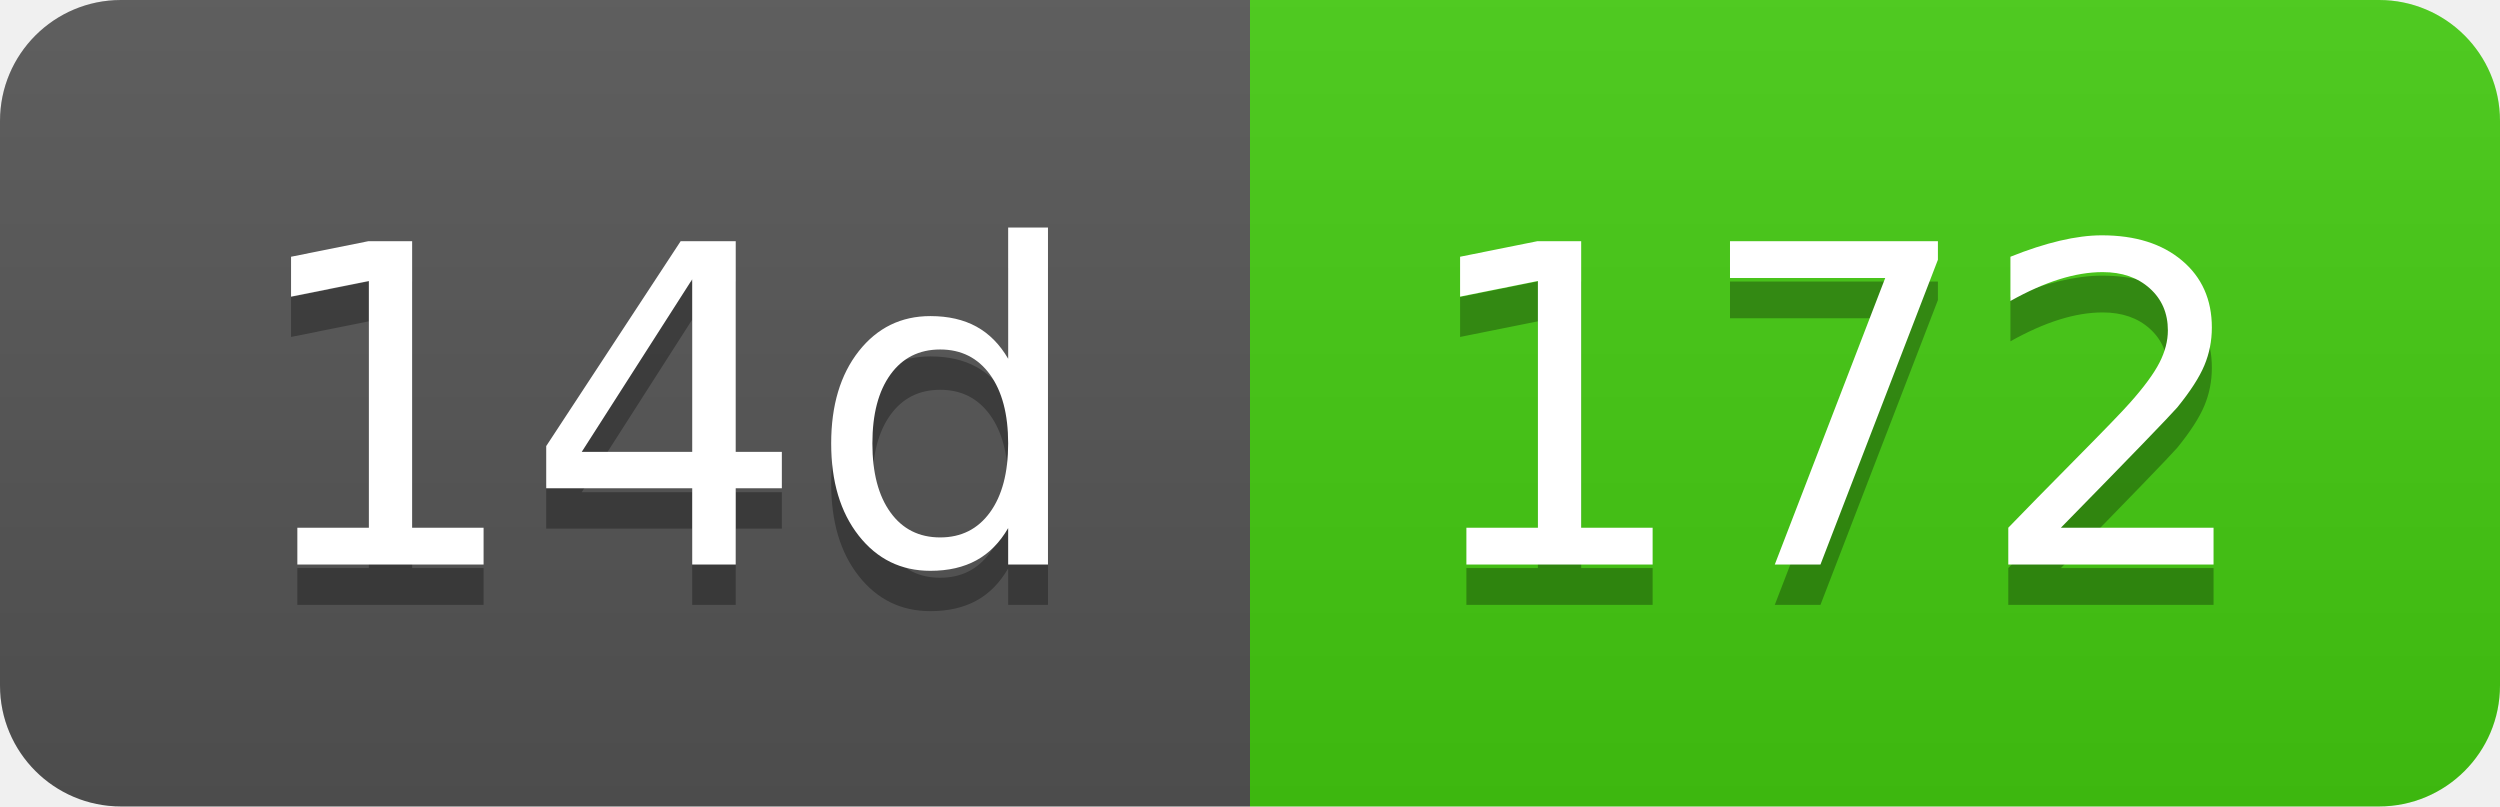
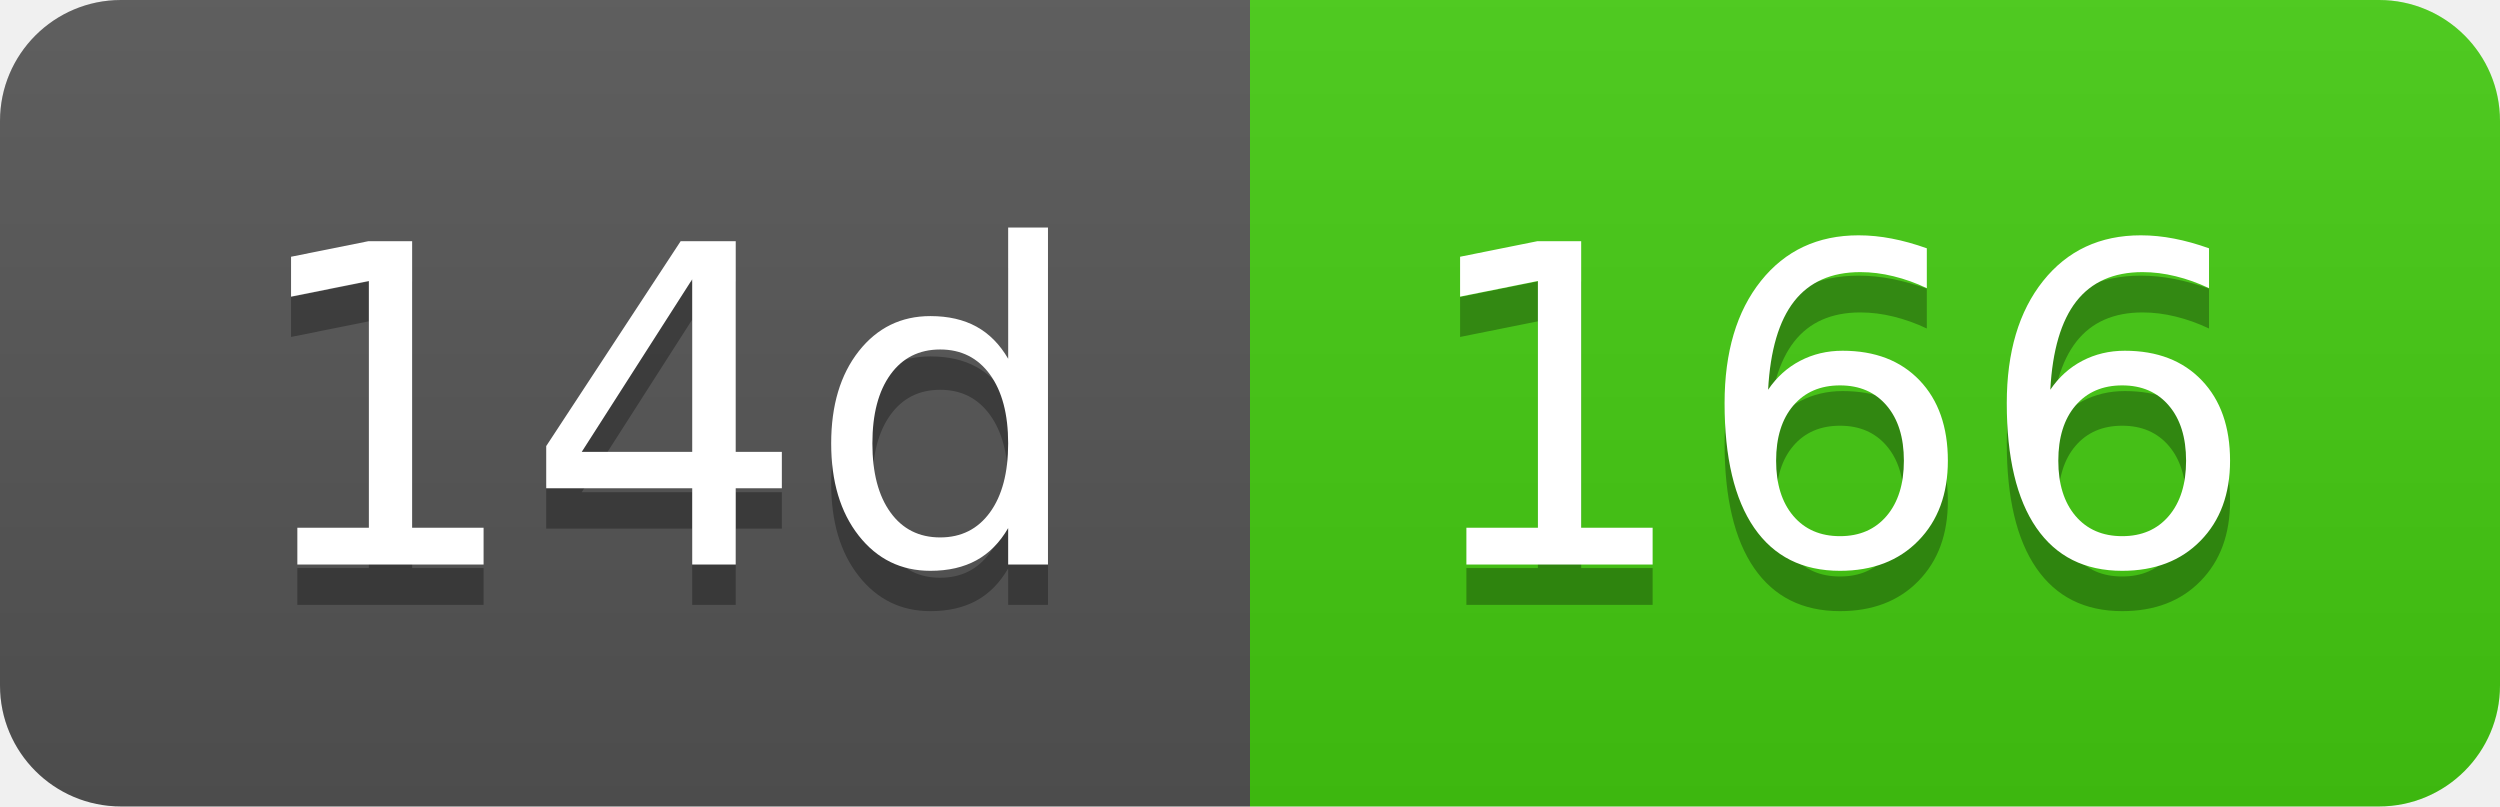
- <svg xmlns="http://www.w3.org/2000/svg" width="62" height="20" role="img" aria-label="14d: 172">
+ <svg xmlns="http://www.w3.org/2000/svg" width="62" height="20" role="img" aria-label="14d: 166">
  <linearGradient id="s" x2="0" y2="100%">
    <stop offset="0" stop-color="#bbb" stop-opacity=".1" />
    <stop offset="1" stop-opacity=".1" />
  </linearGradient>
  <clipPath id="r">
    <rect width="62" height="20" rx="3" fill="#fff" />
  </clipPath>
  <g clip-path="url(#r)">
    <rect width="31" height="20" fill="#555" />
    <rect x="31" width="31" height="20" fill="#4c1" />
    <rect width="62" height="20" fill="url(#s)" />
  </g>
  <g fill="#fff" text-anchor="middle" font-family="Verdana,Geneva,DejaVu Sans,sans-serif" text-rendering="geometricPrecision" font-size="110">
    <text aria-hidden="true" x="165" y="150" fill="#010101" fill-opacity=".3" transform="scale(.1)" textLength="210">14d</text>
    <text x="165" y="140" transform="scale(.1)" fill="#fff" textLength="210">14d</text>
-     <text aria-hidden="true" x="455" y="150" fill="#010101" fill-opacity=".3" transform="scale(.1)" textLength="210">172</text>
-     <text x="455" y="140" transform="scale(.1)" fill="#fff" textLength="210">172</text>
+     <text aria-hidden="true" x="455" y="150" fill="#010101" fill-opacity=".3" transform="scale(.1)" textLength="210">166</text>
+     <text x="455" y="140" transform="scale(.1)" fill="#fff" textLength="210">166</text>
  </g>
</svg>
